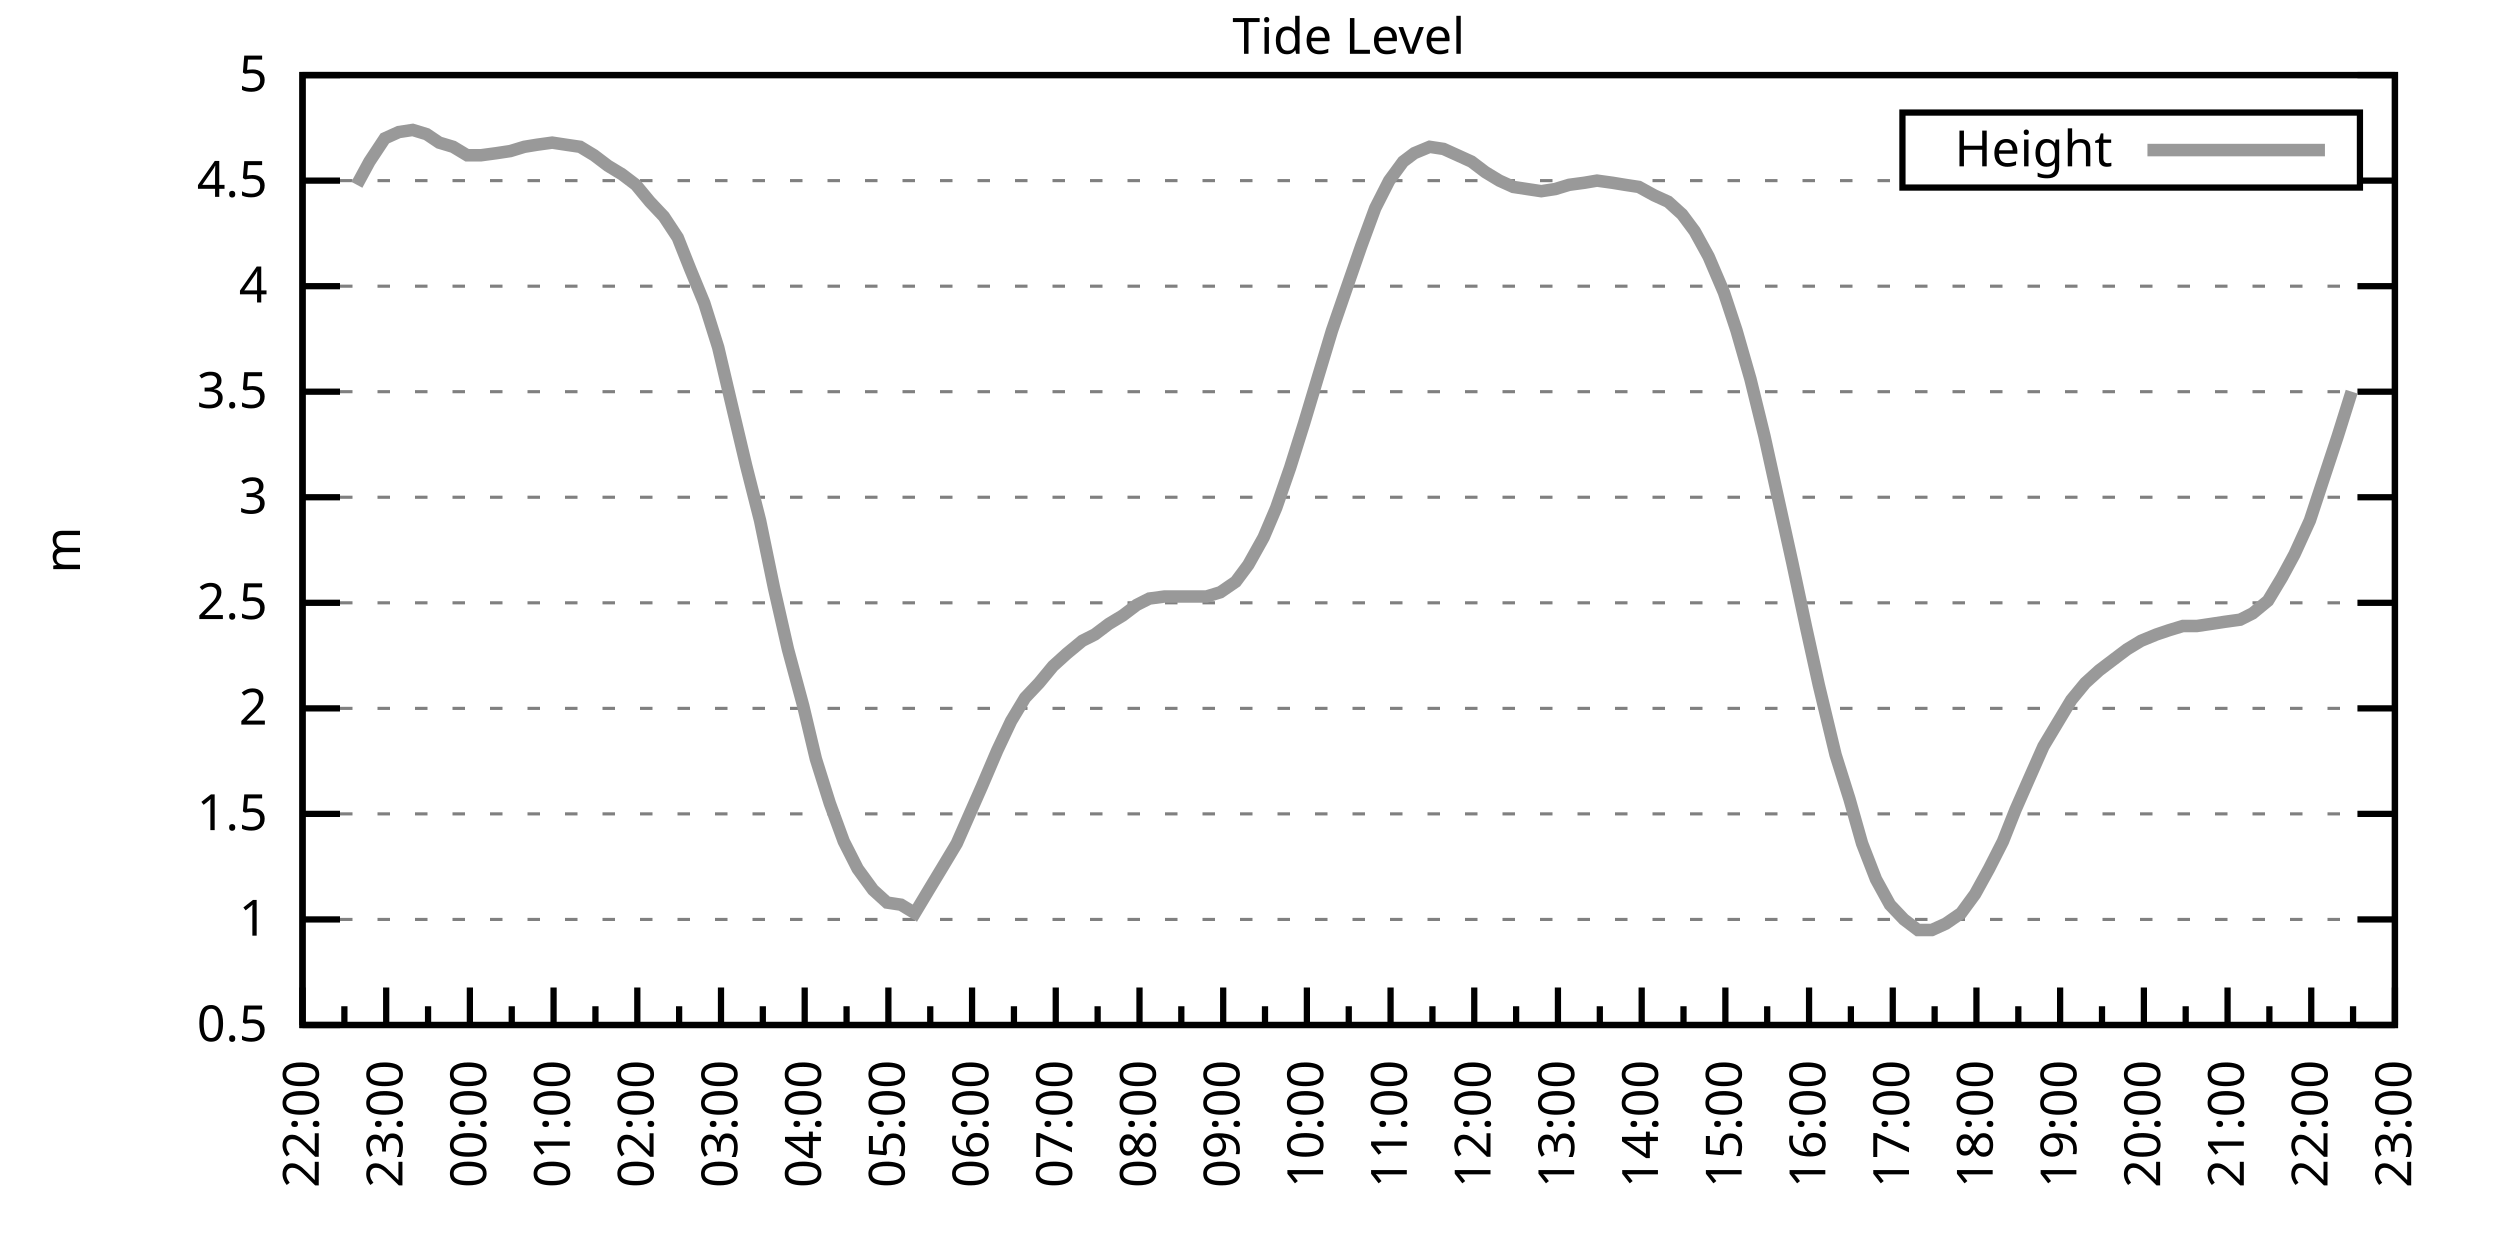
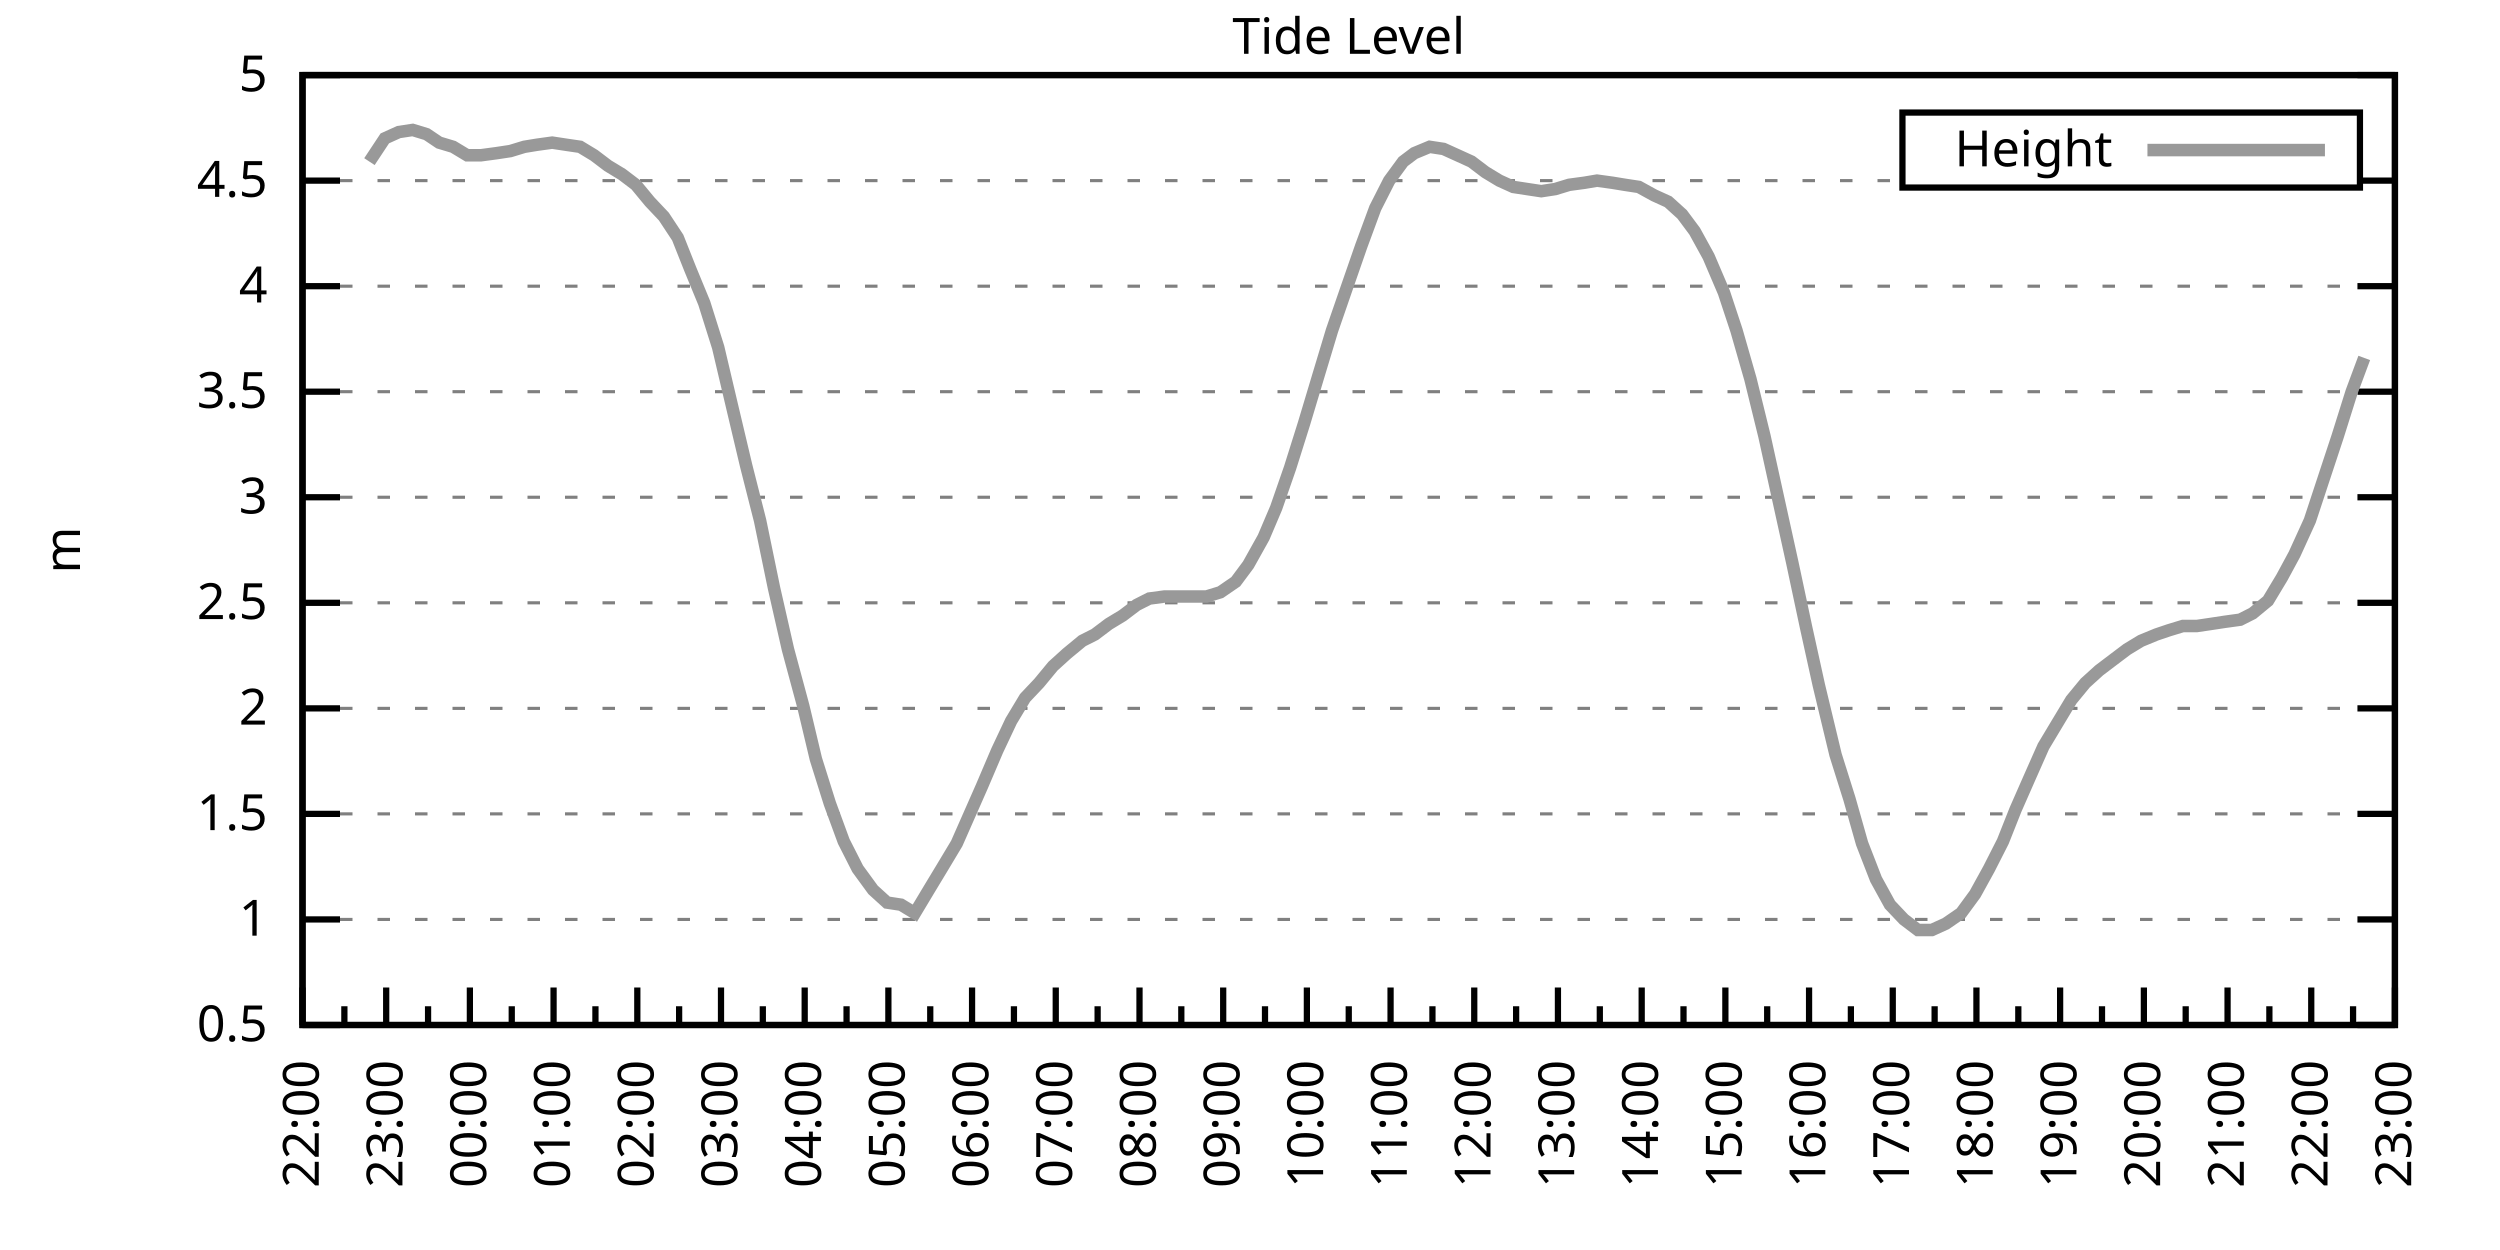
<svg xmlns="http://www.w3.org/2000/svg" xmlns:xlink="http://www.w3.org/1999/xlink" width="400" height="200" viewBox="0 0 400 200">
  <g id="gnuplot_canvas">
    <rect x="0" y="0" width="400" height="200" fill="none" />
    <defs>
      <circle id="gpDot" r="0.5" stroke-width="0.5" stroke="currentColor" />
      <path id="gpPt0" stroke-width="0.333" stroke="currentColor" d="M-1,0 h2 M0,-1 v2" />
      <path id="gpPt1" stroke-width="0.333" stroke="currentColor" d="M-1,-1 L1,1 M1,-1 L-1,1" />
      <path id="gpPt2" stroke-width="0.333" stroke="currentColor" d="M-1,0 L1,0 M0,-1 L0,1 M-1,-1 L1,1 M-1,1 L1,-1" />
      <rect id="gpPt3" stroke-width="0.333" stroke="currentColor" x="-1" y="-1" width="2" height="2" />
      <rect id="gpPt4" stroke-width="0.333" stroke="currentColor" fill="currentColor" x="-1" y="-1" width="2" height="2" />
      <circle id="gpPt5" stroke-width="0.333" stroke="currentColor" cx="0" cy="0" r="1" />
      <use xlink:href="#gpPt5" id="gpPt6" fill="currentColor" stroke="none" />
      <path id="gpPt7" stroke-width="0.333" stroke="currentColor" d="M0,-1.33 L-1.33,0.67 L1.33,0.67 z" />
      <use xlink:href="#gpPt7" id="gpPt8" fill="currentColor" stroke="none" />
      <use xlink:href="#gpPt7" id="gpPt9" stroke="currentColor" transform="rotate(180)" />
      <use xlink:href="#gpPt9" id="gpPt10" fill="currentColor" stroke="none" />
      <use xlink:href="#gpPt3" id="gpPt11" stroke="currentColor" transform="rotate(45)" />
      <use xlink:href="#gpPt11" id="gpPt12" fill="currentColor" stroke="none" />
      <path id="gpPt13" stroke-width="0.333" stroke="currentColor" d="M0,1.330 L1.265,0.411 L0.782,-1.067 L-0.782,-1.076 L-1.265,0.411 z" />
      <use xlink:href="#gpPt13" id="gpPt14" fill="currentColor" stroke="none" />
      <filter id="textbox" filterUnits="objectBoundingBox" x="0" y="0" height="1" width="1">
        <feFlood flood-color="white" flood-opacity="1" result="bgnd" />
        <feComposite in="SourceGraphic" in2="bgnd" operator="atop" />
      </filter>
      <filter id="greybox" filterUnits="objectBoundingBox" x="0" y="0" height="1" width="1">
        <feFlood flood-color="lightgrey" flood-opacity="1" result="grey" />
        <feComposite in="SourceGraphic" in2="grey" operator="atop" />
      </filter>
    </defs>
    <g fill="none" color="white" stroke="currentColor" stroke-width="1.00" stroke-linecap="butt" stroke-linejoin="miter">
</g>
    <g fill="none" color="black" stroke="currentColor" stroke-width="1.00" stroke-linecap="butt" stroke-linejoin="miter">
      <g stroke="none" shape-rendering="crispEdges">
        <polygon fill="rgb(255, 255, 255)" points="48.40,164.00 383.18,164.00 383.18,12.02 48.40,12.02 " />
      </g>
    </g>
    <g fill="none" color="black" stroke="currentColor" stroke-width="1.00" stroke-linecap="butt" stroke-linejoin="miter">
</g>
    <g fill="none" color="black" stroke="black" stroke-width="0.50" stroke-linecap="butt" stroke-linejoin="miter">
</g>
    <g fill="none" color="gray" stroke="currentColor" stroke-width="0.50" stroke-linecap="butt" stroke-linejoin="miter">
      <path stroke="gray" stroke-dasharray="2,4" class="gridline" d="M48.40,164.00 L383.19,164.00  " />
    </g>
    <g fill="none" color="gray" stroke="gray" stroke-width="1.00" stroke-linecap="butt" stroke-linejoin="miter">
</g>
    <g fill="none" color="black" stroke="currentColor" stroke-width="1.00" stroke-linecap="butt" stroke-linejoin="miter">
      <path stroke="black" d="M48.40,164.00 L54.40,164.00 M383.19,164.00 L377.19,164.00  " />
      <g transform="translate(42.80,166.60)" stroke="none" fill="black" font-family="Sans" font-size="8.00" text-anchor="end">
        <text>
          <tspan font-family="Sans"> 0.5</tspan>
        </text>
      </g>
    </g>
    <g fill="none" color="black" stroke="currentColor" stroke-width="1.00" stroke-linecap="butt" stroke-linejoin="miter">
</g>
    <g fill="none" color="black" stroke="black" stroke-width="0.50" stroke-linecap="butt" stroke-linejoin="miter">
</g>
    <g fill="none" color="gray" stroke="currentColor" stroke-width="0.50" stroke-linecap="butt" stroke-linejoin="miter">
      <path stroke="gray" stroke-dasharray="2,4" class="gridline" d="M48.40,147.11 L383.19,147.11  " />
    </g>
    <g fill="none" color="gray" stroke="gray" stroke-width="1.00" stroke-linecap="butt" stroke-linejoin="miter">
</g>
    <g fill="none" color="black" stroke="currentColor" stroke-width="1.00" stroke-linecap="butt" stroke-linejoin="miter">
      <path stroke="black" d="M48.40,147.11 L54.40,147.11 M383.19,147.11 L377.19,147.11  " />
      <g transform="translate(42.80,149.71)" stroke="none" fill="black" font-family="Sans" font-size="8.00" text-anchor="end">
        <text>
          <tspan font-family="Sans"> 1</tspan>
        </text>
      </g>
    </g>
    <g fill="none" color="black" stroke="currentColor" stroke-width="1.00" stroke-linecap="butt" stroke-linejoin="miter">
</g>
    <g fill="none" color="black" stroke="black" stroke-width="0.50" stroke-linecap="butt" stroke-linejoin="miter">
</g>
    <g fill="none" color="gray" stroke="currentColor" stroke-width="0.50" stroke-linecap="butt" stroke-linejoin="miter">
      <path stroke="gray" stroke-dasharray="2,4" class="gridline" d="M48.40,130.22 L383.19,130.22  " />
    </g>
    <g fill="none" color="gray" stroke="gray" stroke-width="1.00" stroke-linecap="butt" stroke-linejoin="miter">
</g>
    <g fill="none" color="black" stroke="currentColor" stroke-width="1.00" stroke-linecap="butt" stroke-linejoin="miter">
      <path stroke="black" d="M48.40,130.22 L54.40,130.22 M383.19,130.22 L377.19,130.22  " />
      <g transform="translate(42.80,132.82)" stroke="none" fill="black" font-family="Sans" font-size="8.00" text-anchor="end">
        <text>
          <tspan font-family="Sans"> 1.5</tspan>
        </text>
      </g>
    </g>
    <g fill="none" color="black" stroke="currentColor" stroke-width="1.00" stroke-linecap="butt" stroke-linejoin="miter">
</g>
    <g fill="none" color="black" stroke="black" stroke-width="0.50" stroke-linecap="butt" stroke-linejoin="miter">
</g>
    <g fill="none" color="gray" stroke="currentColor" stroke-width="0.50" stroke-linecap="butt" stroke-linejoin="miter">
      <path stroke="gray" stroke-dasharray="2,4" class="gridline" d="M48.40,113.34 L383.19,113.34  " />
    </g>
    <g fill="none" color="gray" stroke="gray" stroke-width="1.00" stroke-linecap="butt" stroke-linejoin="miter">
</g>
    <g fill="none" color="black" stroke="currentColor" stroke-width="1.00" stroke-linecap="butt" stroke-linejoin="miter">
      <path stroke="black" d="M48.40,113.34 L54.40,113.34 M383.19,113.34 L377.19,113.34  " />
      <g transform="translate(42.80,115.94)" stroke="none" fill="black" font-family="Sans" font-size="8.00" text-anchor="end">
        <text>
          <tspan font-family="Sans"> 2</tspan>
        </text>
      </g>
    </g>
    <g fill="none" color="black" stroke="currentColor" stroke-width="1.00" stroke-linecap="butt" stroke-linejoin="miter">
</g>
    <g fill="none" color="black" stroke="black" stroke-width="0.50" stroke-linecap="butt" stroke-linejoin="miter">
</g>
    <g fill="none" color="gray" stroke="currentColor" stroke-width="0.50" stroke-linecap="butt" stroke-linejoin="miter">
      <path stroke="gray" stroke-dasharray="2,4" class="gridline" d="M48.40,96.45 L383.19,96.45  " />
    </g>
    <g fill="none" color="gray" stroke="gray" stroke-width="1.00" stroke-linecap="butt" stroke-linejoin="miter">
</g>
    <g fill="none" color="black" stroke="currentColor" stroke-width="1.00" stroke-linecap="butt" stroke-linejoin="miter">
      <path stroke="black" d="M48.40,96.45 L54.40,96.45 M383.19,96.45 L377.19,96.45  " />
      <g transform="translate(42.80,99.05)" stroke="none" fill="black" font-family="Sans" font-size="8.00" text-anchor="end">
        <text>
          <tspan font-family="Sans"> 2.5</tspan>
        </text>
      </g>
    </g>
    <g fill="none" color="black" stroke="currentColor" stroke-width="1.00" stroke-linecap="butt" stroke-linejoin="miter">
</g>
    <g fill="none" color="black" stroke="black" stroke-width="0.50" stroke-linecap="butt" stroke-linejoin="miter">
</g>
    <g fill="none" color="gray" stroke="currentColor" stroke-width="0.50" stroke-linecap="butt" stroke-linejoin="miter">
      <path stroke="gray" stroke-dasharray="2,4" class="gridline" d="M48.40,79.56 L383.19,79.56  " />
    </g>
    <g fill="none" color="gray" stroke="gray" stroke-width="1.00" stroke-linecap="butt" stroke-linejoin="miter">
</g>
    <g fill="none" color="black" stroke="currentColor" stroke-width="1.00" stroke-linecap="butt" stroke-linejoin="miter">
      <path stroke="black" d="M48.40,79.56 L54.40,79.56 M383.19,79.56 L377.19,79.56  " />
      <g transform="translate(42.80,82.16)" stroke="none" fill="black" font-family="Sans" font-size="8.00" text-anchor="end">
        <text>
          <tspan font-family="Sans"> 3</tspan>
        </text>
      </g>
    </g>
    <g fill="none" color="black" stroke="currentColor" stroke-width="1.00" stroke-linecap="butt" stroke-linejoin="miter">
</g>
    <g fill="none" color="black" stroke="black" stroke-width="0.50" stroke-linecap="butt" stroke-linejoin="miter">
</g>
    <g fill="none" color="gray" stroke="currentColor" stroke-width="0.50" stroke-linecap="butt" stroke-linejoin="miter">
      <path stroke="gray" stroke-dasharray="2,4" class="gridline" d="M48.40,62.67 L383.19,62.67  " />
    </g>
    <g fill="none" color="gray" stroke="gray" stroke-width="1.00" stroke-linecap="butt" stroke-linejoin="miter">
</g>
    <g fill="none" color="black" stroke="currentColor" stroke-width="1.00" stroke-linecap="butt" stroke-linejoin="miter">
      <path stroke="black" d="M48.40,62.67 L54.40,62.67 M383.19,62.67 L377.19,62.67  " />
      <g transform="translate(42.80,65.27)" stroke="none" fill="black" font-family="Sans" font-size="8.00" text-anchor="end">
        <text>
          <tspan font-family="Sans"> 3.5</tspan>
        </text>
      </g>
    </g>
    <g fill="none" color="black" stroke="currentColor" stroke-width="1.00" stroke-linecap="butt" stroke-linejoin="miter">
</g>
    <g fill="none" color="black" stroke="black" stroke-width="0.50" stroke-linecap="butt" stroke-linejoin="miter">
</g>
    <g fill="none" color="gray" stroke="currentColor" stroke-width="0.50" stroke-linecap="butt" stroke-linejoin="miter">
      <path stroke="gray" stroke-dasharray="2,4" class="gridline" d="M48.40,45.79 L383.19,45.79  " />
    </g>
    <g fill="none" color="gray" stroke="gray" stroke-width="1.00" stroke-linecap="butt" stroke-linejoin="miter">
</g>
    <g fill="none" color="black" stroke="currentColor" stroke-width="1.00" stroke-linecap="butt" stroke-linejoin="miter">
      <path stroke="black" d="M48.40,45.79 L54.40,45.79 M383.19,45.79 L377.19,45.79  " />
      <g transform="translate(42.80,48.39)" stroke="none" fill="black" font-family="Sans" font-size="8.00" text-anchor="end">
        <text>
          <tspan font-family="Sans"> 4</tspan>
        </text>
      </g>
    </g>
    <g fill="none" color="black" stroke="currentColor" stroke-width="1.00" stroke-linecap="butt" stroke-linejoin="miter">
</g>
    <g fill="none" color="black" stroke="black" stroke-width="0.50" stroke-linecap="butt" stroke-linejoin="miter">
</g>
    <g fill="none" color="gray" stroke="currentColor" stroke-width="0.50" stroke-linecap="butt" stroke-linejoin="miter">
      <path stroke="gray" stroke-dasharray="2,4" class="gridline" d="M48.40,28.90 L304.39,28.90 M377.59,28.90 L383.19,28.90  " />
    </g>
    <g fill="none" color="gray" stroke="gray" stroke-width="1.00" stroke-linecap="butt" stroke-linejoin="miter">
</g>
    <g fill="none" color="black" stroke="currentColor" stroke-width="1.00" stroke-linecap="butt" stroke-linejoin="miter">
      <path stroke="black" d="M48.40,28.90 L54.40,28.90 M383.19,28.90 L377.19,28.90  " />
      <g transform="translate(42.80,31.50)" stroke="none" fill="black" font-family="Sans" font-size="8.00" text-anchor="end">
        <text>
          <tspan font-family="Sans"> 4.5</tspan>
        </text>
      </g>
    </g>
    <g fill="none" color="black" stroke="currentColor" stroke-width="1.00" stroke-linecap="butt" stroke-linejoin="miter">
</g>
    <g fill="none" color="black" stroke="black" stroke-width="0.50" stroke-linecap="butt" stroke-linejoin="miter">
</g>
    <g fill="none" color="gray" stroke="currentColor" stroke-width="0.50" stroke-linecap="butt" stroke-linejoin="miter">
      <path stroke="gray" stroke-dasharray="2,4" class="gridline" d="M48.40,12.01 L383.19,12.01  " />
    </g>
    <g fill="none" color="gray" stroke="gray" stroke-width="1.00" stroke-linecap="butt" stroke-linejoin="miter">
</g>
    <g fill="none" color="black" stroke="currentColor" stroke-width="1.00" stroke-linecap="butt" stroke-linejoin="miter">
      <path stroke="black" d="M48.40,12.01 L54.40,12.01 M383.19,12.01 L377.19,12.01  " />
      <g transform="translate(42.80,14.61)" stroke="none" fill="black" font-family="Sans" font-size="8.00" text-anchor="end">
        <text>
          <tspan font-family="Sans"> 5</tspan>
        </text>
      </g>
    </g>
    <g fill="none" color="black" stroke="currentColor" stroke-width="1.00" stroke-linecap="butt" stroke-linejoin="miter">
      <path stroke="black" d="M48.40,164.00 L48.40,158.00  " />
      <g transform="translate(51.00,169.60) rotate(270)" stroke="none" fill="black" font-family="Sans" font-size="8.00" text-anchor="end">
        <text>
          <tspan font-family="Sans">22:00</tspan>
        </text>
      </g>
    </g>
    <g fill="none" color="black" stroke="currentColor" stroke-width="1.00" stroke-linecap="butt" stroke-linejoin="miter">
      <path stroke="black" d="M55.10,164.00 L55.10,161.00 M61.79,164.00 L61.79,158.00  " />
      <g transform="translate(64.39,169.60) rotate(270)" stroke="none" fill="black" font-family="Sans" font-size="8.00" text-anchor="end">
        <text>
          <tspan font-family="Sans">23:00</tspan>
        </text>
      </g>
    </g>
    <g fill="none" color="black" stroke="currentColor" stroke-width="1.00" stroke-linecap="butt" stroke-linejoin="miter">
      <path stroke="black" d="M68.49,164.00 L68.49,161.00 M75.18,164.00 L75.18,158.00  " />
      <g transform="translate(77.78,169.60) rotate(270)" stroke="none" fill="black" font-family="Sans" font-size="8.00" text-anchor="end">
        <text>
          <tspan font-family="Sans">00:00</tspan>
        </text>
      </g>
    </g>
    <g fill="none" color="black" stroke="currentColor" stroke-width="1.00" stroke-linecap="butt" stroke-linejoin="miter">
      <path stroke="black" d="M81.88,164.00 L81.88,161.00 M88.57,164.00 L88.57,158.00  " />
      <g transform="translate(91.17,169.60) rotate(270)" stroke="none" fill="black" font-family="Sans" font-size="8.00" text-anchor="end">
        <text>
          <tspan font-family="Sans">01:00</tspan>
        </text>
      </g>
    </g>
    <g fill="none" color="black" stroke="currentColor" stroke-width="1.00" stroke-linecap="butt" stroke-linejoin="miter">
      <path stroke="black" d="M95.27,164.00 L95.27,161.00 M101.97,164.00 L101.97,158.00  " />
      <g transform="translate(104.57,169.60) rotate(270)" stroke="none" fill="black" font-family="Sans" font-size="8.00" text-anchor="end">
        <text>
          <tspan font-family="Sans">02:00</tspan>
        </text>
      </g>
    </g>
    <g fill="none" color="black" stroke="currentColor" stroke-width="1.00" stroke-linecap="butt" stroke-linejoin="miter">
      <path stroke="black" d="M108.66,164.00 L108.66,161.00 M115.36,164.00 L115.36,158.00  " />
      <g transform="translate(117.96,169.60) rotate(270)" stroke="none" fill="black" font-family="Sans" font-size="8.00" text-anchor="end">
        <text>
          <tspan font-family="Sans">03:00</tspan>
        </text>
      </g>
    </g>
    <g fill="none" color="black" stroke="currentColor" stroke-width="1.00" stroke-linecap="butt" stroke-linejoin="miter">
      <path stroke="black" d="M122.05,164.00 L122.05,161.00 M128.75,164.00 L128.75,158.00  " />
      <g transform="translate(131.35,169.60) rotate(270)" stroke="none" fill="black" font-family="Sans" font-size="8.00" text-anchor="end">
        <text>
          <tspan font-family="Sans">04:00</tspan>
        </text>
      </g>
    </g>
    <g fill="none" color="black" stroke="currentColor" stroke-width="1.00" stroke-linecap="butt" stroke-linejoin="miter">
      <path stroke="black" d="M135.45,164.00 L135.45,161.00 M142.14,164.00 L142.14,158.00  " />
      <g transform="translate(144.74,169.60) rotate(270)" stroke="none" fill="black" font-family="Sans" font-size="8.00" text-anchor="end">
        <text>
          <tspan font-family="Sans">05:00</tspan>
        </text>
      </g>
    </g>
    <g fill="none" color="black" stroke="currentColor" stroke-width="1.00" stroke-linecap="butt" stroke-linejoin="miter">
      <path stroke="black" d="M148.84,164.00 L148.84,161.00 M155.53,164.00 L155.53,158.00  " />
      <g transform="translate(158.13,169.60) rotate(270)" stroke="none" fill="black" font-family="Sans" font-size="8.00" text-anchor="end">
        <text>
          <tspan font-family="Sans">06:00</tspan>
        </text>
      </g>
    </g>
    <g fill="none" color="black" stroke="currentColor" stroke-width="1.00" stroke-linecap="butt" stroke-linejoin="miter">
      <path stroke="black" d="M162.23,164.00 L162.23,161.00 M168.92,164.00 L168.92,158.00  " />
      <g transform="translate(171.52,169.60) rotate(270)" stroke="none" fill="black" font-family="Sans" font-size="8.00" text-anchor="end">
        <text>
          <tspan font-family="Sans">07:00</tspan>
        </text>
      </g>
    </g>
    <g fill="none" color="black" stroke="currentColor" stroke-width="1.00" stroke-linecap="butt" stroke-linejoin="miter">
      <path stroke="black" d="M175.62,164.00 L175.62,161.00 M182.32,164.00 L182.32,158.00  " />
      <g transform="translate(184.92,169.60) rotate(270)" stroke="none" fill="black" font-family="Sans" font-size="8.00" text-anchor="end">
        <text>
          <tspan font-family="Sans">08:00</tspan>
        </text>
      </g>
    </g>
    <g fill="none" color="black" stroke="currentColor" stroke-width="1.00" stroke-linecap="butt" stroke-linejoin="miter">
      <path stroke="black" d="M189.01,164.00 L189.01,161.00 M195.71,164.00 L195.71,158.00  " />
      <g transform="translate(198.31,169.60) rotate(270)" stroke="none" fill="black" font-family="Sans" font-size="8.00" text-anchor="end">
        <text>
          <tspan font-family="Sans">09:00</tspan>
        </text>
      </g>
    </g>
    <g fill="none" color="black" stroke="currentColor" stroke-width="1.00" stroke-linecap="butt" stroke-linejoin="miter">
      <path stroke="black" d="M202.40,164.00 L202.40,161.00 M209.10,164.00 L209.10,158.00  " />
      <g transform="translate(211.70,169.60) rotate(270)" stroke="none" fill="black" font-family="Sans" font-size="8.00" text-anchor="end">
        <text>
          <tspan font-family="Sans">10:00</tspan>
        </text>
      </g>
    </g>
    <g fill="none" color="black" stroke="currentColor" stroke-width="1.00" stroke-linecap="butt" stroke-linejoin="miter">
      <path stroke="black" d="M215.80,164.00 L215.80,161.00 M222.49,164.00 L222.49,158.00  " />
      <g transform="translate(225.09,169.60) rotate(270)" stroke="none" fill="black" font-family="Sans" font-size="8.00" text-anchor="end">
        <text>
          <tspan font-family="Sans">11:00</tspan>
        </text>
      </g>
    </g>
    <g fill="none" color="black" stroke="currentColor" stroke-width="1.00" stroke-linecap="butt" stroke-linejoin="miter">
      <path stroke="black" d="M229.19,164.00 L229.19,161.00 M235.88,164.00 L235.88,158.00  " />
      <g transform="translate(238.48,169.60) rotate(270)" stroke="none" fill="black" font-family="Sans" font-size="8.00" text-anchor="end">
        <text>
          <tspan font-family="Sans">12:00</tspan>
        </text>
      </g>
    </g>
    <g fill="none" color="black" stroke="currentColor" stroke-width="1.00" stroke-linecap="butt" stroke-linejoin="miter">
      <path stroke="black" d="M242.58,164.00 L242.58,161.00 M249.27,164.00 L249.27,158.00  " />
      <g transform="translate(251.87,169.60) rotate(270)" stroke="none" fill="black" font-family="Sans" font-size="8.00" text-anchor="end">
        <text>
          <tspan font-family="Sans">13:00</tspan>
        </text>
      </g>
    </g>
    <g fill="none" color="black" stroke="currentColor" stroke-width="1.00" stroke-linecap="butt" stroke-linejoin="miter">
      <path stroke="black" d="M255.97,164.00 L255.97,161.00 M262.67,164.00 L262.67,158.00  " />
      <g transform="translate(265.27,169.60) rotate(270)" stroke="none" fill="black" font-family="Sans" font-size="8.00" text-anchor="end">
        <text>
          <tspan font-family="Sans">14:00</tspan>
        </text>
      </g>
    </g>
    <g fill="none" color="black" stroke="currentColor" stroke-width="1.00" stroke-linecap="butt" stroke-linejoin="miter">
      <path stroke="black" d="M269.36,164.00 L269.36,161.00 M276.06,164.00 L276.06,158.00  " />
      <g transform="translate(278.66,169.60) rotate(270)" stroke="none" fill="black" font-family="Sans" font-size="8.00" text-anchor="end">
        <text>
          <tspan font-family="Sans">15:00</tspan>
        </text>
      </g>
    </g>
    <g fill="none" color="black" stroke="currentColor" stroke-width="1.00" stroke-linecap="butt" stroke-linejoin="miter">
      <path stroke="black" d="M282.75,164.00 L282.75,161.00 M289.45,164.00 L289.45,158.00  " />
      <g transform="translate(292.05,169.60) rotate(270)" stroke="none" fill="black" font-family="Sans" font-size="8.00" text-anchor="end">
        <text>
          <tspan font-family="Sans">16:00</tspan>
        </text>
      </g>
    </g>
    <g fill="none" color="black" stroke="currentColor" stroke-width="1.00" stroke-linecap="butt" stroke-linejoin="miter">
      <path stroke="black" d="M296.14,164.00 L296.14,161.00 M302.84,164.00 L302.84,158.00  " />
      <g transform="translate(305.44,169.60) rotate(270)" stroke="none" fill="black" font-family="Sans" font-size="8.00" text-anchor="end">
        <text>
          <tspan font-family="Sans">17:00</tspan>
        </text>
      </g>
    </g>
    <g fill="none" color="black" stroke="currentColor" stroke-width="1.00" stroke-linecap="butt" stroke-linejoin="miter">
      <path stroke="black" d="M309.54,164.00 L309.54,161.00 M316.23,164.00 L316.23,158.00  " />
      <g transform="translate(318.83,169.60) rotate(270)" stroke="none" fill="black" font-family="Sans" font-size="8.00" text-anchor="end">
        <text>
          <tspan font-family="Sans">18:00</tspan>
        </text>
      </g>
    </g>
    <g fill="none" color="black" stroke="currentColor" stroke-width="1.00" stroke-linecap="butt" stroke-linejoin="miter">
      <path stroke="black" d="M322.93,164.00 L322.93,161.00 M329.62,164.00 L329.62,158.00  " />
      <g transform="translate(332.22,169.60) rotate(270)" stroke="none" fill="black" font-family="Sans" font-size="8.00" text-anchor="end">
        <text>
          <tspan font-family="Sans">19:00</tspan>
        </text>
      </g>
    </g>
    <g fill="none" color="black" stroke="currentColor" stroke-width="1.00" stroke-linecap="butt" stroke-linejoin="miter">
      <path stroke="black" d="M336.32,164.00 L336.32,161.00 M343.02,164.00 L343.02,158.00  " />
      <g transform="translate(345.62,169.60) rotate(270)" stroke="none" fill="black" font-family="Sans" font-size="8.00" text-anchor="end">
        <text>
          <tspan font-family="Sans">20:00</tspan>
        </text>
      </g>
    </g>
    <g fill="none" color="black" stroke="currentColor" stroke-width="1.00" stroke-linecap="butt" stroke-linejoin="miter">
      <path stroke="black" d="M349.71,164.00 L349.71,161.00 M356.41,164.00 L356.41,158.00  " />
      <g transform="translate(359.01,169.60) rotate(270)" stroke="none" fill="black" font-family="Sans" font-size="8.00" text-anchor="end">
        <text>
          <tspan font-family="Sans">21:00</tspan>
        </text>
      </g>
    </g>
    <g fill="none" color="black" stroke="currentColor" stroke-width="1.00" stroke-linecap="butt" stroke-linejoin="miter">
      <path stroke="black" d="M363.10,164.00 L363.10,161.00 M369.80,164.00 L369.80,158.00  " />
      <g transform="translate(372.40,169.60) rotate(270)" stroke="none" fill="black" font-family="Sans" font-size="8.00" text-anchor="end">
        <text>
          <tspan font-family="Sans">22:00</tspan>
        </text>
      </g>
    </g>
    <g fill="none" color="black" stroke="currentColor" stroke-width="1.00" stroke-linecap="butt" stroke-linejoin="miter">
      <path stroke="black" d="M376.49,164.00 L376.49,161.00 M383.19,164.00 L383.19,158.00  " />
      <g transform="translate(385.79,169.60) rotate(270)" stroke="none" fill="black" font-family="Sans" font-size="8.00" text-anchor="end">
        <text>
          <tspan font-family="Sans">23:00</tspan>
        </text>
      </g>
    </g>
    <g fill="none" color="black" stroke="currentColor" stroke-width="1.00" stroke-linecap="butt" stroke-linejoin="miter">
</g>
    <g fill="none" color="black" stroke="currentColor" stroke-width="1.00" stroke-linecap="butt" stroke-linejoin="miter">
      <path stroke="black" d="M48.40,12.01 L48.40,164.00 L383.19,164.00 L383.19,12.01 L48.40,12.01 Z  " />
    </g>
    <g fill="none" color="black" stroke="currentColor" stroke-width="1.00" stroke-linecap="butt" stroke-linejoin="miter">
      <g transform="translate(12.80,88.01) rotate(270)" stroke="none" fill="black" font-family="Sans" font-size="8.00" text-anchor="middle">
        <text>
          <tspan font-family="Sans">m</tspan>
        </text>
      </g>
    </g>
    <g fill="none" color="black" stroke="currentColor" stroke-width="1.00" stroke-linecap="butt" stroke-linejoin="miter">
</g>
    <g fill="none" color="black" stroke="currentColor" stroke-width="1.00" stroke-linecap="butt" stroke-linejoin="miter">
      <path stroke="black" d="M304.39,30.01 L304.39,18.01 L377.59,18.01 L377.59,30.01 L304.39,30.01 Z  " />
    </g>
    <g id="Tide_level_plot_1">
      <g fill="none" color="white" stroke="black" stroke-width="2.00" stroke-linecap="butt" stroke-linejoin="miter">
</g>
      <g fill="none" color="black" stroke="currentColor" stroke-width="2.00" stroke-linecap="butt" stroke-linejoin="miter">
        <g transform="translate(337.99,26.61)" stroke="none" fill="black" font-family="Sans" font-size="8.00" text-anchor="end">
          <text>
            <tspan font-family="Sans">Height</tspan>
          </text>
        </g>
      </g>
      <g fill="none" color="black" stroke="currentColor" stroke-width="2.00" stroke-linecap="butt" stroke-linejoin="miter">
-         <path stroke="rgb(153, 153, 153)" d="M343.59,24.01 L371.99,24.01 M57.10,29.57 L59.11,25.86 L61.57,22.14 L63.80,21.13 L66.03,20.79 L68.26,21.47   L70.27,22.82 L72.50,23.49 L74.74,24.84 L76.97,24.84 L79.42,24.51 L81.66,24.17 L83.89,23.49 L85.90,23.16   L88.35,22.82 L90.58,23.16 L92.82,23.49 L95.05,24.84 L97.28,26.53 L99.51,27.88 L101.74,29.57 L103.98,32.28   L106.21,34.64 L108.44,38.02 L110.45,43.08 L112.68,48.49 L114.91,55.58 L117.14,65.04 L119.38,74.49 L121.61,83.28   L123.84,94.08 L126.07,103.88 L128.53,113.00 L130.54,121.44 L132.77,128.54 L135.00,134.62 L137.23,139.01 L139.69,142.38   L141.92,144.41 L144.15,144.75 L146.38,146.10 L148.61,142.38 L150.85,138.67 L153.08,134.95 L157.10,125.83 L159.55,120.09   L161.78,115.36 L164.01,111.65 L166.25,109.28 L168.48,106.58 L170.71,104.56 L173.17,102.53 L175.17,101.52 L177.41,99.83   L179.64,98.48 L181.87,96.79 L183.88,95.77 L186.33,95.44 L188.57,95.44 L190.80,95.44 L193.03,95.44 L195.26,94.76   L197.72,93.07 L199.73,90.37 L202.18,85.98 L204.19,81.25 L206.42,74.83 L208.65,67.74 L210.88,60.31 L213.12,52.88   L215.57,45.79 L217.80,39.37 L220.04,33.29 L222.27,28.90 L224.50,25.86 L226.29,24.51 L228.74,23.49 L230.97,23.83   L233.20,24.84 L235.44,25.86 L237.67,27.55 L239.90,28.90 L242.13,29.91 L244.36,30.25 L246.60,30.59 L248.83,30.25   L251.06,29.57 L253.51,29.24 L255.52,28.90 L257.98,29.24 L259.99,29.57 L262.22,29.91 L264.67,31.26 L266.91,32.28   L269.14,34.30 L271.15,37.00 L273.38,41.06 L275.83,46.80 L277.84,52.88 L280.07,60.65 L282.31,69.77 L284.54,79.90   L286.77,90.03 L289.00,100.50 L291.01,109.62 L293.69,120.77 L295.92,127.86 L297.93,134.95 L300.16,140.69 L302.39,144.75   L304.63,147.11 L306.86,148.80 L309.09,148.80 L311.32,147.79 L313.78,146.10 L316.01,143.06 L318.24,139.01 L320.47,134.62   L322.48,129.55 L324.71,124.48 L326.95,119.42 L329.18,115.70 L331.41,111.99 L333.64,109.28 L335.87,107.26 L338.10,105.57   L340.34,103.88 L342.57,102.53 L345.02,101.52 L347.03,100.84 L349.26,100.16 L351.50,100.16 L353.73,99.83 L355.96,99.49   L358.42,99.15 L360.42,98.14 L362.88,96.11 L365.11,92.40 L367.12,88.68 L369.58,83.28 L371.81,76.52 L374.04,69.77   L376.27,62.67  " />
+         <path stroke="rgb(153, 153, 153)" d="M343.59,24.01 L371.99,24.01 M59.11,25.86 L61.57,22.14 L63.80,21.13 L66.03,20.79 L68.26,21.47 L70.27,22.82   L72.50,23.49 L74.74,24.84 L76.97,24.84 L79.42,24.51 L81.66,24.17 L83.89,23.49 L85.90,23.16 L88.35,22.82   L90.58,23.16 L92.82,23.49 L95.05,24.84 L97.28,26.53 L99.51,27.88 L101.74,29.57 L103.98,32.28 L106.21,34.64   L108.44,38.02 L110.45,43.08 L112.68,48.49 L114.91,55.58 L117.14,65.04 L119.38,74.49 L121.61,83.28 L123.84,94.08   L126.07,103.88 L128.53,113.00 L130.54,121.44 L132.77,128.54 L135.00,134.62 L137.23,139.01 L139.69,142.38 L141.92,144.41   L144.15,144.75 L146.38,146.10 L148.61,142.38 L150.85,138.67 L153.08,134.95 L157.10,125.83 L159.55,120.09 L161.78,115.36   L164.01,111.65 L166.25,109.28 L168.48,106.58 L170.71,104.56 L173.17,102.53 L175.17,101.52 L177.41,99.83 L179.64,98.48   L181.87,96.79 L183.88,95.77 L186.33,95.44 L188.57,95.44 L190.80,95.44 L193.03,95.44 L195.26,94.76 L197.72,93.07   L199.73,90.37 L202.18,85.98 L204.19,81.25 L206.42,74.83 L208.65,67.74 L210.88,60.31 L213.12,52.88 L215.57,45.79   L217.80,39.37 L220.04,33.29 L222.27,28.90 L224.50,25.86 L226.29,24.51 L228.74,23.49 L230.97,23.83 L233.20,24.84   L235.44,25.86 L237.67,27.55 L239.90,28.90 L242.13,29.91 L244.36,30.25 L246.60,30.59 L248.83,30.25 L251.06,29.57   L253.51,29.24 L255.52,28.90 L257.98,29.24 L259.99,29.57 L262.22,29.91 L264.67,31.26 L266.91,32.28 L269.14,34.30   L271.15,37.00 L273.38,41.06 L275.83,46.80 L277.84,52.88 L280.07,60.65 L282.31,69.77 L284.54,79.90 L286.77,90.03   L289.00,100.50 L291.01,109.62 L293.69,120.77 L295.92,127.86 L297.93,134.95 L300.16,140.69 L302.39,144.75 L304.63,147.11   L306.86,148.80 L309.09,148.80 L311.32,147.79 L313.78,146.10 L316.01,143.06 L318.24,139.01 L320.47,134.62 L322.48,129.55   L324.71,124.48 L326.95,119.42 L329.18,115.70 L331.41,111.99 L333.64,109.28 L335.87,107.26 L338.10,105.57 L340.34,103.88   L342.57,102.53 L345.02,101.52 L347.03,100.84 L349.26,100.16 L351.50,100.16 L353.73,99.83 L355.96,99.49 L358.42,99.15   L360.42,98.14 L362.88,96.11 L365.11,92.40 L367.12,88.68 L369.58,83.28 L371.81,76.52 L374.04,69.77 L376.27,62.67   L378.28,57.27  " />
      </g>
    </g>
    <g fill="none" color="black" stroke="currentColor" stroke-width="2.00" stroke-linecap="butt" stroke-linejoin="miter">
</g>
    <g fill="none" color="black" stroke="black" stroke-width="1.00" stroke-linecap="butt" stroke-linejoin="miter">
</g>
    <g fill="none" color="black" stroke="currentColor" stroke-width="1.00" stroke-linecap="butt" stroke-linejoin="miter">
      <path stroke="black" d="M48.40,12.01 L48.40,164.00 L383.19,164.00 L383.19,12.01 L48.40,12.01 Z  " />
    </g>
    <g fill="none" color="black" stroke="currentColor" stroke-width="1.00" stroke-linecap="butt" stroke-linejoin="miter">
      <g transform="translate(215.79,8.61)" stroke="none" fill="black" font-family="Sans" font-size="8.00" text-anchor="middle">
        <text>
          <tspan font-family="Sans">Tide Level</tspan>
        </text>
      </g>
    </g>
    <g fill="none" color="black" stroke="currentColor" stroke-width="1.00" stroke-linecap="butt" stroke-linejoin="miter">
</g>
  </g>
</svg>
